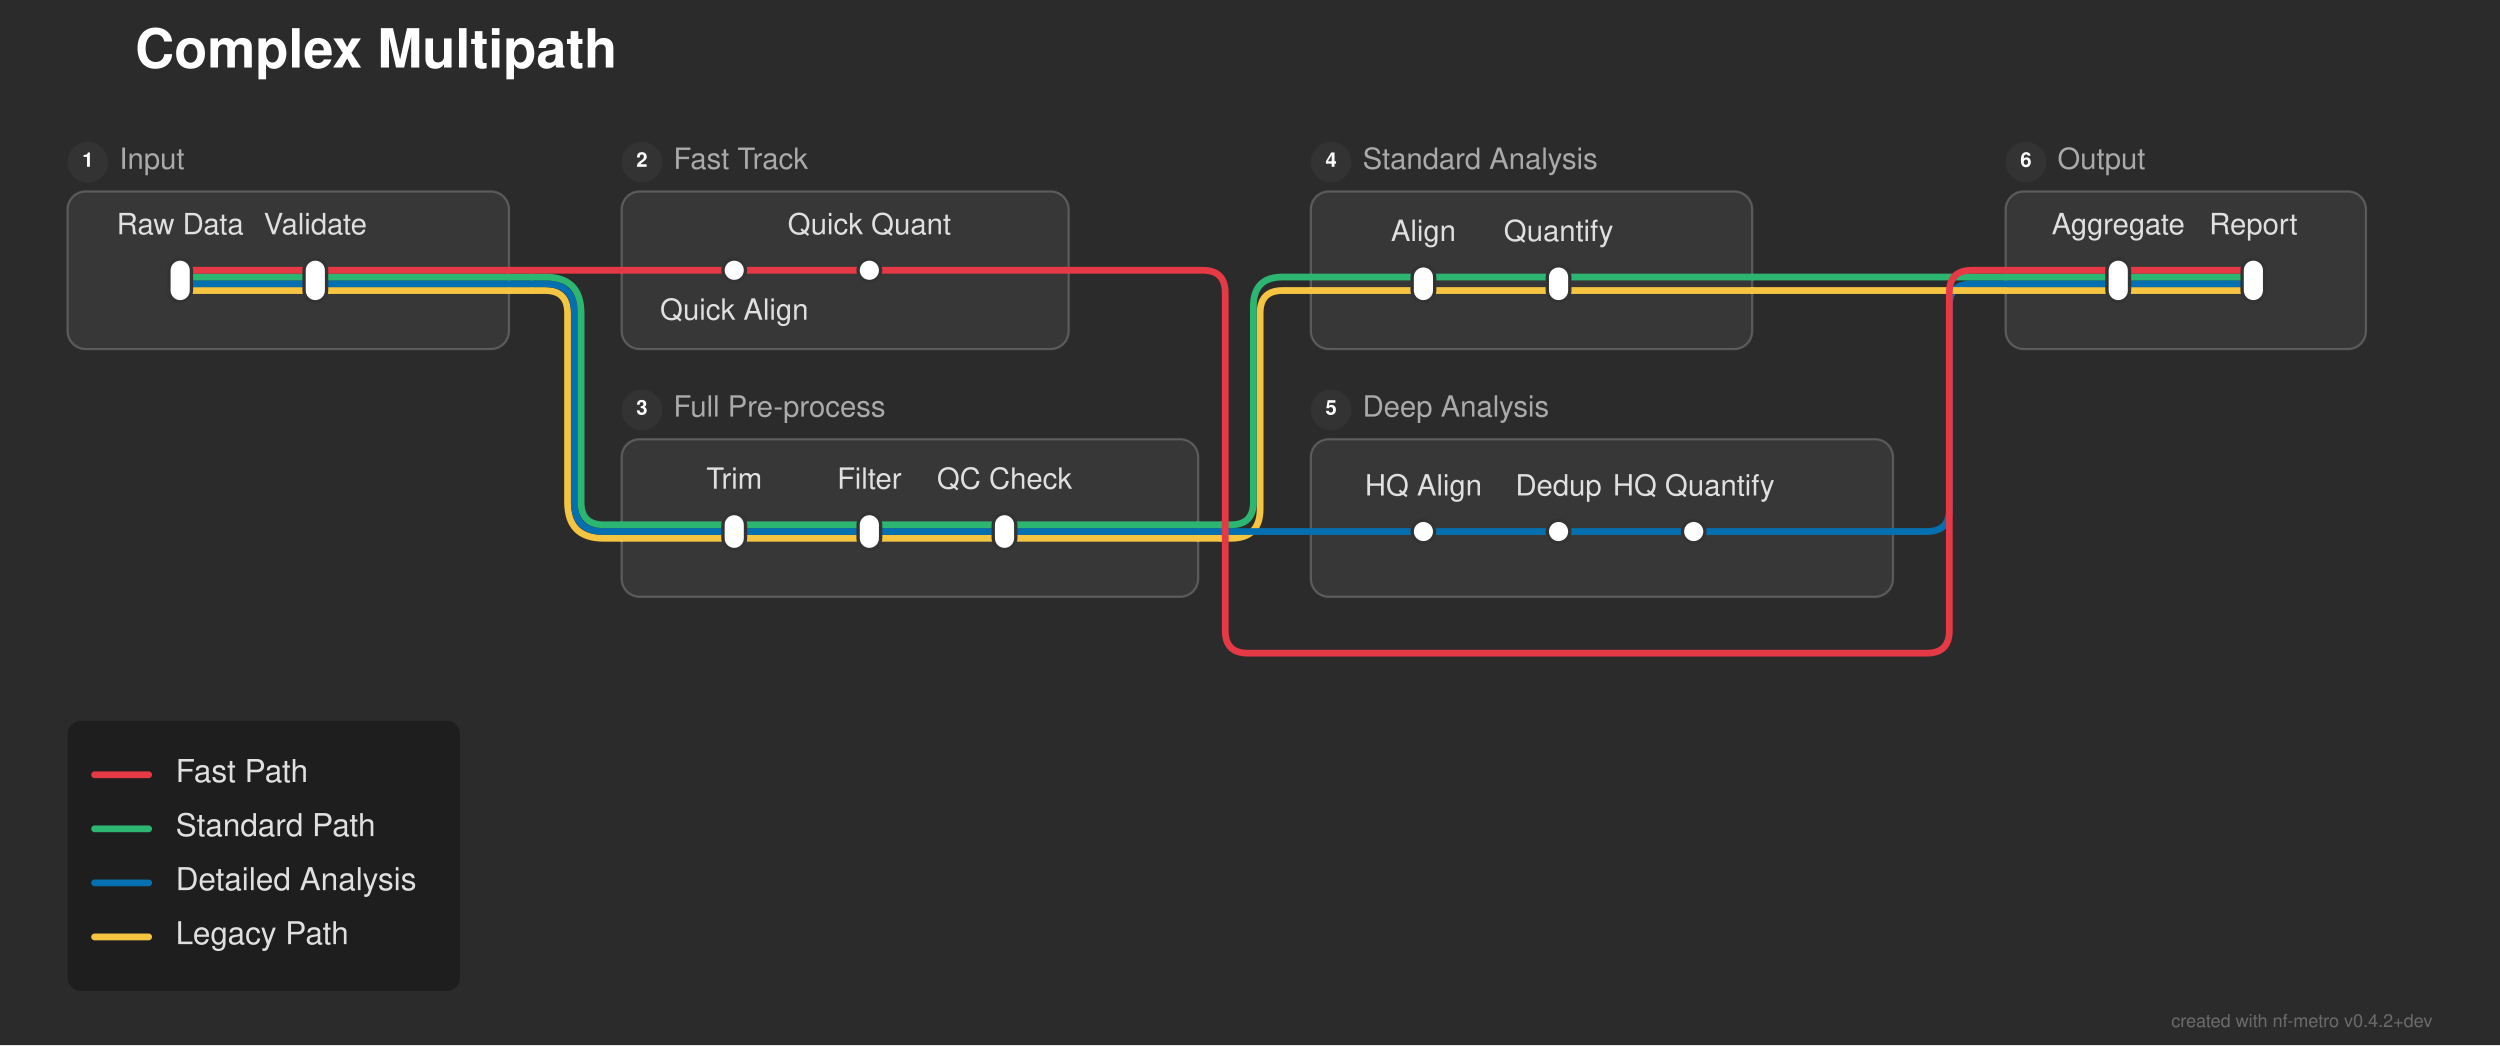
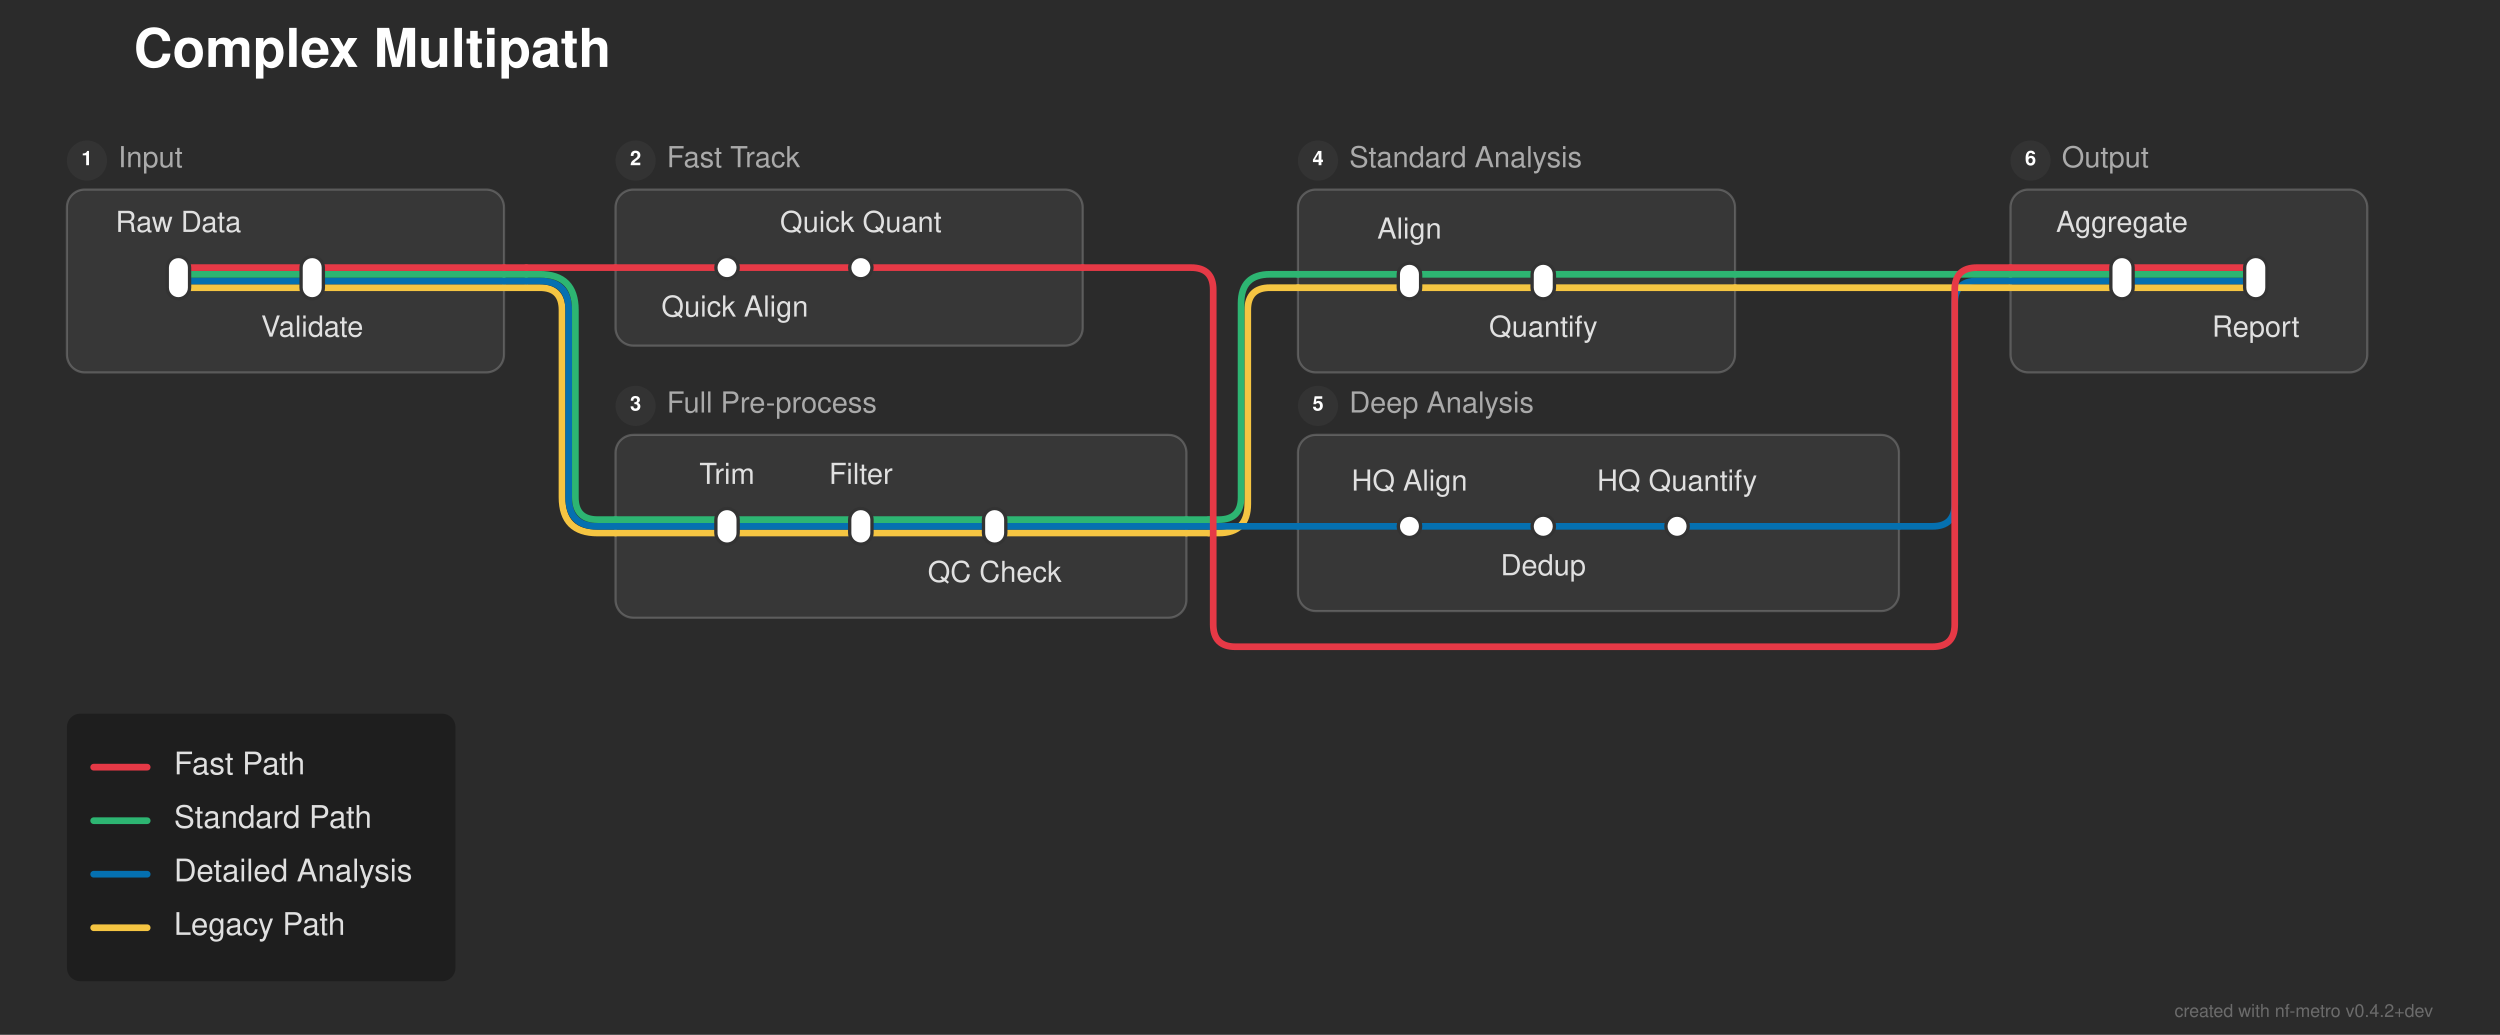
- <svg xmlns="http://www.w3.org/2000/svg" width="1110" height="464" viewBox="0 0 1110 464">
+ <svg xmlns="http://www.w3.org/2000/svg" width="1121" height="464" viewBox="0 0 1121 464">
  <defs>
</defs>
-   <rect x="0" y="0" width="1110" height="464" fill="#2b2b2b" />
+   <rect x="0" y="0" width="1121" height="464" fill="#2b2b2b" />
  <text x="60.0" y="30.0" font-size="24.0" fill="#ffffff" font-family="'Helvetica Neue', Helvetica, Arial, sans-serif" font-weight="bold">Complex Multipath</text>
-   <rect x="30.0" y="85.0" width="196.0" height="70.0" rx="8" ry="8" fill="rgba(255, 255, 255, 0.06)" stroke="rgba(255, 255, 255, 0.2)" stroke-width="1.0" />
+   <rect x="30.0" y="85.0" width="196.0" height="82.0" rx="8" ry="8" fill="rgba(255, 255, 255, 0.06)" stroke="rgba(255, 255, 255, 0.2)" stroke-width="1.0" />
  <circle cx="39.0" cy="72.0" r="9" fill="#333333" />
  <text x="39.0" y="72.0" font-size="9" fill="#ffffff" font-family="'Helvetica Neue', Helvetica, Arial, sans-serif" font-weight="bold" text-anchor="middle" dominant-baseline="central">1</text>
  <text x="53.0" y="72.0" font-size="13.0" fill="#aaaaaa" font-family="'Helvetica Neue', Helvetica, Arial, sans-serif" dominant-baseline="central">Input</text>
-   <rect x="276.0" y="85.0" width="198.5" height="70.0" rx="8" ry="8" fill="rgba(255, 255, 255, 0.06)" stroke="rgba(255, 255, 255, 0.2)" stroke-width="1.0" />
+   <rect x="276.0" y="85.0" width="209.5" height="70.0" rx="8" ry="8" fill="rgba(255, 255, 255, 0.06)" stroke="rgba(255, 255, 255, 0.2)" stroke-width="1.0" />
  <circle cx="285.0" cy="72.0" r="9" fill="#333333" />
  <text x="285.0" y="72.0" font-size="9" fill="#ffffff" font-family="'Helvetica Neue', Helvetica, Arial, sans-serif" font-weight="bold" text-anchor="middle" dominant-baseline="central">2</text>
  <text x="299.0" y="72.0" font-size="13.0" fill="#aaaaaa" font-family="'Helvetica Neue', Helvetica, Arial, sans-serif" dominant-baseline="central">Fast Track</text>
-   <rect x="276.0" y="195.0" width="256.0" height="70.0" rx="8" ry="8" fill="rgba(255, 255, 255, 0.06)" stroke="rgba(255, 255, 255, 0.2)" stroke-width="1.0" />
+   <rect x="276.0" y="195.0" width="256.0" height="82.0" rx="8" ry="8" fill="rgba(255, 255, 255, 0.06)" stroke="rgba(255, 255, 255, 0.2)" stroke-width="1.0" />
  <circle cx="285.0" cy="182.0" r="9" fill="#333333" />
  <text x="285.0" y="182.0" font-size="9" fill="#ffffff" font-family="'Helvetica Neue', Helvetica, Arial, sans-serif" font-weight="bold" text-anchor="middle" dominant-baseline="central">3</text>
  <text x="299.0" y="182.0" font-size="13.0" fill="#aaaaaa" font-family="'Helvetica Neue', Helvetica, Arial, sans-serif" dominant-baseline="central">Full Pre-process</text>
-   <rect x="582.0" y="85.0" width="196.0" height="70.0" rx="8" ry="8" fill="rgba(255, 255, 255, 0.06)" stroke="rgba(255, 255, 255, 0.2)" stroke-width="1.0" />
+   <rect x="582.0" y="85.0" width="196.0" height="82.0" rx="8" ry="8" fill="rgba(255, 255, 255, 0.06)" stroke="rgba(255, 255, 255, 0.2)" stroke-width="1.0" />
  <circle cx="591.0" cy="72.0" r="9" fill="#333333" />
  <text x="591.0" y="72.0" font-size="9" fill="#ffffff" font-family="'Helvetica Neue', Helvetica, Arial, sans-serif" font-weight="bold" text-anchor="middle" dominant-baseline="central">4</text>
  <text x="605.0" y="72.0" font-size="13.0" fill="#aaaaaa" font-family="'Helvetica Neue', Helvetica, Arial, sans-serif" dominant-baseline="central">Standard Analysis</text>
-   <rect x="582.0" y="195.0" width="258.5" height="70.0" rx="8" ry="8" fill="rgba(255, 255, 255, 0.06)" stroke="rgba(255, 255, 255, 0.2)" stroke-width="1.0" />
+   <rect x="582.0" y="195.0" width="269.5" height="79.0" rx="8" ry="8" fill="rgba(255, 255, 255, 0.06)" stroke="rgba(255, 255, 255, 0.2)" stroke-width="1.0" />
  <circle cx="591.0" cy="182.0" r="9" fill="#333333" />
  <text x="591.0" y="182.0" font-size="9" fill="#ffffff" font-family="'Helvetica Neue', Helvetica, Arial, sans-serif" font-weight="bold" text-anchor="middle" dominant-baseline="central">5</text>
  <text x="605.0" y="182.0" font-size="13.0" fill="#aaaaaa" font-family="'Helvetica Neue', Helvetica, Arial, sans-serif" dominant-baseline="central">Deep Analysis</text>
-   <rect x="890.5" y="85.0" width="160.0" height="70.0" rx="8" ry="8" fill="rgba(255, 255, 255, 0.06)" stroke="rgba(255, 255, 255, 0.2)" stroke-width="1.0" />
-   <circle cx="899.5" cy="72.0" r="9" fill="#333333" />
-   <text x="899.5" y="72.0" font-size="9" fill="#ffffff" font-family="'Helvetica Neue', Helvetica, Arial, sans-serif" font-weight="bold" text-anchor="middle" dominant-baseline="central">6</text>
-   <text x="913.5" y="72.0" font-size="13.0" fill="#aaaaaa" font-family="'Helvetica Neue', Helvetica, Arial, sans-serif" dominant-baseline="central">Output</text>
+   <rect x="901.5" y="85.0" width="160.0" height="82.0" rx="8" ry="8" fill="rgba(255, 255, 255, 0.06)" stroke="rgba(255, 255, 255, 0.2)" stroke-width="1.0" />
+   <circle cx="910.5" cy="72.0" r="9" fill="#333333" />
+   <text x="910.5" y="72.0" font-size="9" fill="#ffffff" font-family="'Helvetica Neue', Helvetica, Arial, sans-serif" font-weight="bold" text-anchor="middle" dominant-baseline="central">6</text>
+   <text x="924.5" y="72.0" font-size="13.0" fill="#aaaaaa" font-family="'Helvetica Neue', Helvetica, Arial, sans-serif" dominant-baseline="central">Output</text>
  <path d="M326.0,239.0 L386.0,239.0" stroke="#f5c542" stroke-width="3.0" stroke-linecap="round" />
  <path d="M386.0,239.0 L446.0,239.0" stroke="#f5c542" stroke-width="3.0" stroke-linecap="round" />
  <path d="M276.0,239.0 L326.0,239.0" stroke="#f5c542" stroke-width="3.0" stroke-linecap="round" />
  <path d="M446.0,239.0 L532.0,239.0" stroke="#f5c542" stroke-width="3.0" stroke-linecap="round" />
  <path d="M532.0,239.0 L542.0,239.0" stroke="#f5c542" stroke-width="3.0" stroke-linecap="round" />
  <path d="M542.0,239.0 L546.5,239.0 Q559.5,239.0,559.5,226.0 L559.5,139.0 Q559.5,129.0,569.5,129.0 L582.0,129.0" stroke="#f5c542" stroke-width="3.0" fill="none" stroke-linecap="round" stroke-linejoin="round" />
  <path d="M326.0,236.0 L386.0,236.0" stroke="#0570b0" stroke-width="3.0" stroke-linecap="round" />
  <path d="M386.0,236.0 L446.0,236.0" stroke="#0570b0" stroke-width="3.0" stroke-linecap="round" />
  <path d="M632.0,236.0 L692.0,236.0" stroke="#0570b0" stroke-width="3.0" stroke-linecap="round" />
  <path d="M692.0,236.0 L752.0,236.0" stroke="#0570b0" stroke-width="3.0" stroke-linecap="round" />
  <path d="M276.0,236.0 L326.0,236.0" stroke="#0570b0" stroke-width="3.0" stroke-linecap="round" />
  <path d="M446.0,236.0 L532.0,236.0" stroke="#0570b0" stroke-width="3.0" stroke-linecap="round" />
  <path d="M582.0,236.0 L632.0,236.0" stroke="#0570b0" stroke-width="3.0" stroke-linecap="round" />
-   <path d="M752.0,236.0 L840.5,236.0" stroke="#0570b0" stroke-width="3.0" stroke-linecap="round" />
+   <path d="M752.0,236.0 L851.5,236.0" stroke="#0570b0" stroke-width="3.0" stroke-linecap="round" />
  <path d="M532.0,236.0 L542.0,236.0" stroke="#0570b0" stroke-width="3.0" stroke-linecap="round" />
  <path d="M542.0,236.0 L582.0,236.0" stroke="#0570b0" stroke-width="3.0" stroke-linecap="round" />
-   <path d="M840.5,236.0 L855.5,236.0 Q865.5,236.0,865.5,226.0 L865.5,136.0 Q865.5,126.0,875.5,126.0 L890.5,126.0" stroke="#0570b0" stroke-width="3.0" fill="none" stroke-linecap="round" stroke-linejoin="round" />
+   <path d="M851.5,236.0 L866.5,236.0 Q876.5,236.0,876.5,226.0 L876.5,136.0 Q876.5,126.0,886.5,126.0 L901.5,126.0" stroke="#0570b0" stroke-width="3.0" fill="none" stroke-linecap="round" stroke-linejoin="round" />
  <path d="M326.0,233.0 L386.0,233.0" stroke="#2db572" stroke-width="3.0" stroke-linecap="round" />
  <path d="M386.0,233.0 L446.0,233.0" stroke="#2db572" stroke-width="3.0" stroke-linecap="round" />
  <path d="M276.0,233.0 L326.0,233.0" stroke="#2db572" stroke-width="3.0" stroke-linecap="round" />
  <path d="M446.0,233.0 L532.0,233.0" stroke="#2db572" stroke-width="3.0" stroke-linecap="round" />
  <path d="M532.0,233.0 L542.0,233.0" stroke="#2db572" stroke-width="3.0" stroke-linecap="round" />
  <path d="M542.0,233.0 L546.5,233.0 Q556.5,233.0,556.5,223.0 L556.5,136.0 Q556.5,123.0,569.5,123.0 L582.0,123.0" stroke="#2db572" stroke-width="3.0" fill="none" stroke-linecap="round" stroke-linejoin="round" />
  <path d="M80.0,129.0 L140.0,129.0" stroke="#f5c542" stroke-width="3.0" stroke-linecap="round" />
  <path d="M632.0,129.0 L692.0,129.0" stroke="#f5c542" stroke-width="3.0" stroke-linecap="round" />
-   <path d="M940.5,129.0 L1000.5,129.0" stroke="#f5c542" stroke-width="3.0" stroke-linecap="round" />
+   <path d="M951.5,129.0 L1011.5,129.0" stroke="#f5c542" stroke-width="3.0" stroke-linecap="round" />
  <path d="M140.0,129.0 L226.0,129.0" stroke="#f5c542" stroke-width="3.0" stroke-linecap="round" />
  <path d="M582.0,129.0 L632.0,129.0" stroke="#f5c542" stroke-width="3.0" stroke-linecap="round" />
  <path d="M692.0,129.0 L778.0,129.0" stroke="#f5c542" stroke-width="3.0" stroke-linecap="round" />
-   <path d="M890.5,129.0 L940.5,129.0" stroke="#f5c542" stroke-width="3.0" stroke-linecap="round" />
+   <path d="M901.5,129.0 L951.5,129.0" stroke="#f5c542" stroke-width="3.0" stroke-linecap="round" />
  <path d="M226.0,129.0 L236.0,129.0" stroke="#f5c542" stroke-width="3.0" stroke-linecap="round" />
  <path d="M236.0,129.0 L242.0,129.0 Q252.0,129.0,252.0,139.0 L252.0,223.0 Q252.0,239.0,268.0,239.0 L276.0,239.0" stroke="#f5c542" stroke-width="3.0" fill="none" stroke-linecap="round" stroke-linejoin="round" />
-   <path d="M778.0,129.0 L890.5,129.0" stroke="#f5c542" stroke-width="3.0" stroke-linecap="round" />
+   <path d="M778.0,129.0 L901.5,129.0" stroke="#f5c542" stroke-width="3.0" stroke-linecap="round" />
  <path d="M80.0,126.0 L140.0,126.0" stroke="#0570b0" stroke-width="3.0" stroke-linecap="round" />
-   <path d="M940.5,126.0 L1000.5,126.0" stroke="#0570b0" stroke-width="3.0" stroke-linecap="round" />
+   <path d="M951.5,126.0 L1011.5,126.0" stroke="#0570b0" stroke-width="3.0" stroke-linecap="round" />
  <path d="M140.0,126.0 L226.0,126.0" stroke="#0570b0" stroke-width="3.0" stroke-linecap="round" />
-   <path d="M890.5,126.0 L940.5,126.0" stroke="#0570b0" stroke-width="3.0" stroke-linecap="round" />
+   <path d="M901.5,126.0 L951.5,126.0" stroke="#0570b0" stroke-width="3.0" stroke-linecap="round" />
  <path d="M226.0,126.0 L236.0,126.0" stroke="#0570b0" stroke-width="3.0" stroke-linecap="round" />
  <path d="M236.0,126.0 L242.0,126.0 Q255.0,126.0,255.0,139.0 L255.0,223.0 Q255.0,236.0,268.0,236.0 L276.0,236.0" stroke="#0570b0" stroke-width="3.0" fill="none" stroke-linecap="round" stroke-linejoin="round" />
  <path d="M80.0,123.0 L140.0,123.0" stroke="#2db572" stroke-width="3.0" stroke-linecap="round" />
  <path d="M632.0,123.0 L692.0,123.0" stroke="#2db572" stroke-width="3.0" stroke-linecap="round" />
-   <path d="M940.5,123.0 L1000.5,123.0" stroke="#2db572" stroke-width="3.0" stroke-linecap="round" />
+   <path d="M951.5,123.0 L1011.5,123.0" stroke="#2db572" stroke-width="3.0" stroke-linecap="round" />
  <path d="M140.0,123.0 L226.0,123.0" stroke="#2db572" stroke-width="3.0" stroke-linecap="round" />
  <path d="M582.0,123.0 L632.0,123.0" stroke="#2db572" stroke-width="3.0" stroke-linecap="round" />
  <path d="M692.0,123.0 L778.0,123.0" stroke="#2db572" stroke-width="3.0" stroke-linecap="round" />
-   <path d="M890.5,123.0 L940.5,123.0" stroke="#2db572" stroke-width="3.0" stroke-linecap="round" />
+   <path d="M901.5,123.0 L951.5,123.0" stroke="#2db572" stroke-width="3.0" stroke-linecap="round" />
  <path d="M226.0,123.0 L236.0,123.0" stroke="#2db572" stroke-width="3.0" stroke-linecap="round" />
  <path d="M236.0,123.0 L242.0,123.0 Q258.0,123.0,258.0,139.0 L258.0,223.0 Q258.0,233.0,268.0,233.0 L276.0,233.0" stroke="#2db572" stroke-width="3.0" fill="none" stroke-linecap="round" stroke-linejoin="round" />
-   <path d="M778.0,123.0 L890.5,123.0" stroke="#2db572" stroke-width="3.0" stroke-linecap="round" />
+   <path d="M778.0,123.0 L901.5,123.0" stroke="#2db572" stroke-width="3.0" stroke-linecap="round" />
  <path d="M80.0,120.0 L140.0,120.0" stroke="#e63946" stroke-width="3.0" stroke-linecap="round" />
  <path d="M326.0,120.0 L386.0,120.0" stroke="#e63946" stroke-width="3.0" stroke-linecap="round" />
-   <path d="M940.5,120.0 L1000.5,120.0" stroke="#e63946" stroke-width="3.0" stroke-linecap="round" />
+   <path d="M951.5,120.0 L1011.5,120.0" stroke="#e63946" stroke-width="3.0" stroke-linecap="round" />
  <path d="M140.0,120.0 L226.0,120.0" stroke="#e63946" stroke-width="3.0" stroke-linecap="round" />
  <path d="M276.0,120.0 L326.0,120.0" stroke="#e63946" stroke-width="3.0" stroke-linecap="round" />
-   <path d="M386.0,120.0 L474.5,120.0" stroke="#e63946" stroke-width="3.0" stroke-linecap="round" />
-   <path d="M890.5,120.0 L940.5,120.0" stroke="#e63946" stroke-width="3.0" stroke-linecap="round" />
+   <path d="M386.0,120.0 L485.5,120.0" stroke="#e63946" stroke-width="3.0" stroke-linecap="round" />
+   <path d="M901.5,120.0 L951.5,120.0" stroke="#e63946" stroke-width="3.0" stroke-linecap="round" />
  <path d="M226.0,120.0 L236.0,120.0" stroke="#e63946" stroke-width="3.0" stroke-linecap="round" />
  <path d="M236.0,120.0 L276.0,120.0" stroke="#e63946" stroke-width="3.0" stroke-linecap="round" />
-   <path d="M474.5,120.0 L534.0,120.0 Q544.0,120.0,544.0,130.0 L544.0,280.0 Q544.0,290.0,554.0,290.0 L855.5,290.0 Q865.5,290.0,865.5,280.0 L865.5,130.0 Q865.5,120.0,875.5,120.0 L890.5,120.0" stroke="#e63946" stroke-width="3.0" fill="none" stroke-linecap="round" stroke-linejoin="round" />
+   <path d="M485.5,120.0 L534.0,120.0 Q544.0,120.0,544.0,130.0 L544.0,280.0 Q544.0,290.0,554.0,290.0 L866.5,290.0 Q876.5,290.0,876.5,280.0 L876.5,130.0 Q876.5,120.0,886.5,120.0 L901.5,120.0" stroke="#e63946" stroke-width="3.0" fill="none" stroke-linecap="round" stroke-linejoin="round" />
  <rect x="75.0" y="115.0" width="10.0" height="19.0" rx="5.0" ry="5.0" fill="#ffffff" stroke="#333333" stroke-width="1.5" />
  <rect x="135.0" y="115.0" width="10.0" height="19.0" rx="5.0" ry="5.0" fill="#ffffff" stroke="#333333" stroke-width="1.5" />
  <rect x="321.0" y="115.0" width="10.0" height="10.0" rx="5.0" ry="5.0" fill="#ffffff" stroke="#333333" stroke-width="1.5" />
  <rect x="381.0" y="115.0" width="10.0" height="10.0" rx="5.0" ry="5.0" fill="#ffffff" stroke="#333333" stroke-width="1.5" />
  <rect x="321.0" y="228.0" width="10.0" height="16.0" rx="5.0" ry="5.0" fill="#ffffff" stroke="#333333" stroke-width="1.5" />
  <rect x="381.0" y="228.0" width="10.0" height="16.0" rx="5.0" ry="5.0" fill="#ffffff" stroke="#333333" stroke-width="1.5" />
  <rect x="441.0" y="228.0" width="10.0" height="16.0" rx="5.0" ry="5.0" fill="#ffffff" stroke="#333333" stroke-width="1.5" />
  <rect x="627.0" y="118.0" width="10.0" height="16.0" rx="5.0" ry="5.0" fill="#ffffff" stroke="#333333" stroke-width="1.5" />
  <rect x="687.0" y="118.0" width="10.0" height="16.0" rx="5.0" ry="5.0" fill="#ffffff" stroke="#333333" stroke-width="1.5" />
  <rect x="627.0" y="231.0" width="10.0" height="10.0" rx="5.0" ry="5.0" fill="#ffffff" stroke="#333333" stroke-width="1.5" />
  <rect x="687.0" y="231.0" width="10.0" height="10.0" rx="5.0" ry="5.0" fill="#ffffff" stroke="#333333" stroke-width="1.5" />
  <rect x="747.0" y="231.0" width="10.0" height="10.0" rx="5.0" ry="5.0" fill="#ffffff" stroke="#333333" stroke-width="1.5" />
-   <rect x="935.5" y="115.0" width="10.0" height="19.0" rx="5.0" ry="5.0" fill="#ffffff" stroke="#333333" stroke-width="1.5" />
-   <rect x="995.5" y="115.0" width="10.0" height="19.0" rx="5.0" ry="5.0" fill="#ffffff" stroke="#333333" stroke-width="1.5" />
+   <rect x="946.5" y="115.0" width="10.0" height="19.0" rx="5.0" ry="5.0" fill="#ffffff" stroke="#333333" stroke-width="1.5" />
+   <rect x="1006.5" y="115.0" width="10.0" height="19.0" rx="5.0" ry="5.0" fill="#ffffff" stroke="#333333" stroke-width="1.5" />
  <text x="80.0" y="104.0" font-size="13.0" fill="#e0e0e0" font-family="'Helvetica Neue', Helvetica, Arial, sans-serif" text-anchor="middle" dominant-baseline="auto">Raw Data</text>
-   <text x="326.0" y="136.0" font-size="13.0" fill="#e0e0e0" font-family="'Helvetica Neue', Helvetica, Arial, sans-serif" text-anchor="middle" dominant-baseline="hanging">Quick Align</text>
-   <text x="940.5" y="104.0" font-size="13.0" fill="#e0e0e0" font-family="'Helvetica Neue', Helvetica, Arial, sans-serif" text-anchor="middle" dominant-baseline="auto">Aggregate</text>
+   <text x="329.5" y="136.0" font-size="13.0" fill="#e0e0e0" font-family="'Helvetica Neue', Helvetica, Arial, sans-serif" text-anchor="middle" dominant-baseline="hanging">Quick Align</text>
+   <text x="951.5" y="104.0" font-size="13.0" fill="#e0e0e0" font-family="'Helvetica Neue', Helvetica, Arial, sans-serif" text-anchor="middle" dominant-baseline="auto">Aggregate</text>
  <text x="326.0" y="217.0" font-size="13.0" fill="#e0e0e0" font-family="'Helvetica Neue', Helvetica, Arial, sans-serif" text-anchor="middle" dominant-baseline="auto">Trim</text>
  <text x="632.0" y="107.0" font-size="13.0" fill="#e0e0e0" font-family="'Helvetica Neue', Helvetica, Arial, sans-serif" text-anchor="middle" dominant-baseline="auto">Align</text>
  <text x="632.0" y="220.0" font-size="13.0" fill="#e0e0e0" font-family="'Helvetica Neue', Helvetica, Arial, sans-serif" text-anchor="middle" dominant-baseline="auto">HQ Align</text>
-   <text x="140.0" y="104.0" font-size="13.0" fill="#e0e0e0" font-family="'Helvetica Neue', Helvetica, Arial, sans-serif" text-anchor="middle" dominant-baseline="auto">Validate</text>
+   <text x="140.0" y="145.0" font-size="13.0" fill="#e0e0e0" font-family="'Helvetica Neue', Helvetica, Arial, sans-serif" text-anchor="middle" dominant-baseline="hanging">Validate</text>
  <text x="386.0" y="104.0" font-size="13.0" fill="#e0e0e0" font-family="'Helvetica Neue', Helvetica, Arial, sans-serif" text-anchor="middle" dominant-baseline="auto">Quick Quant</text>
-   <text x="1000.5" y="104.0" font-size="13.0" fill="#e0e0e0" font-family="'Helvetica Neue', Helvetica, Arial, sans-serif" text-anchor="middle" dominant-baseline="auto">Report</text>
+   <text x="1011.5" y="145.0" font-size="13.0" fill="#e0e0e0" font-family="'Helvetica Neue', Helvetica, Arial, sans-serif" text-anchor="middle" dominant-baseline="hanging">Report</text>
  <text x="386.0" y="217.0" font-size="13.0" fill="#e0e0e0" font-family="'Helvetica Neue', Helvetica, Arial, sans-serif" text-anchor="middle" dominant-baseline="auto">Filter</text>
-   <text x="692.0" y="107.0" font-size="13.0" fill="#e0e0e0" font-family="'Helvetica Neue', Helvetica, Arial, sans-serif" text-anchor="middle" dominant-baseline="auto">Quantify</text>
-   <text x="692.0" y="220.0" font-size="13.0" fill="#e0e0e0" font-family="'Helvetica Neue', Helvetica, Arial, sans-serif" text-anchor="middle" dominant-baseline="auto">Dedup</text>
-   <text x="446.0" y="217.0" font-size="13.0" fill="#e0e0e0" font-family="'Helvetica Neue', Helvetica, Arial, sans-serif" text-anchor="middle" dominant-baseline="auto">QC Check</text>
+   <text x="692.0" y="145.0" font-size="13.0" fill="#e0e0e0" font-family="'Helvetica Neue', Helvetica, Arial, sans-serif" text-anchor="middle" dominant-baseline="hanging">Quantify</text>
+   <text x="692.0" y="252.0" font-size="13.0" fill="#e0e0e0" font-family="'Helvetica Neue', Helvetica, Arial, sans-serif" text-anchor="middle" dominant-baseline="hanging">Dedup</text>
+   <text x="446.0" y="255.0" font-size="13.0" fill="#e0e0e0" font-family="'Helvetica Neue', Helvetica, Arial, sans-serif" text-anchor="middle" dominant-baseline="hanging">QC Check</text>
  <text x="752.0" y="220.0" font-size="13.0" fill="#e0e0e0" font-family="'Helvetica Neue', Helvetica, Arial, sans-serif" text-anchor="middle" dominant-baseline="auto">HQ Quantify</text>
  <rect x="30.0" y="320.0" width="174.24" height="120.0" rx="6" ry="6" fill="rgba(0, 0, 0, 0.3)" />
  <path d="M42.0,344.0 L66.0,344.0" stroke="#e63946" stroke-width="3.0" stroke-linecap="round" />
  <text x="78.0" y="344.0" font-size="14.0" fill="#e0e0e0" font-family="'Helvetica Neue', Helvetica, Arial, sans-serif" dominant-baseline="central">Fast Path</text>
  <path d="M42.0,368.0 L66.0,368.0" stroke="#2db572" stroke-width="3.0" stroke-linecap="round" />
  <text x="78.0" y="368.0" font-size="14.0" fill="#e0e0e0" font-family="'Helvetica Neue', Helvetica, Arial, sans-serif" dominant-baseline="central">Standard Path</text>
  <path d="M42.0,392.0 L66.0,392.0" stroke="#0570b0" stroke-width="3.0" stroke-linecap="round" />
  <text x="78.0" y="392.0" font-size="14.0" fill="#e0e0e0" font-family="'Helvetica Neue', Helvetica, Arial, sans-serif" dominant-baseline="central">Detailed Analysis</text>
  <path d="M42.0,416.0 L66.0,416.0" stroke="#f5c542" stroke-width="3.0" stroke-linecap="round" />
  <text x="78.0" y="416.0" font-size="14.0" fill="#e0e0e0" font-family="'Helvetica Neue', Helvetica, Arial, sans-serif" dominant-baseline="central">Legacy Path</text>
-   <text x="1080.0" y="456.0" font-size="8" fill="rgba(150, 150, 150, 0.6)" font-family="'Helvetica Neue', Helvetica, Arial, sans-serif" text-anchor="end">created with nf-metro v0.4.2+dev</text>
+   <text x="1091.0" y="456.0" font-size="8" fill="rgba(150, 150, 150, 0.6)" font-family="'Helvetica Neue', Helvetica, Arial, sans-serif" text-anchor="end">created with nf-metro v0.4.2+dev</text>
</svg>
